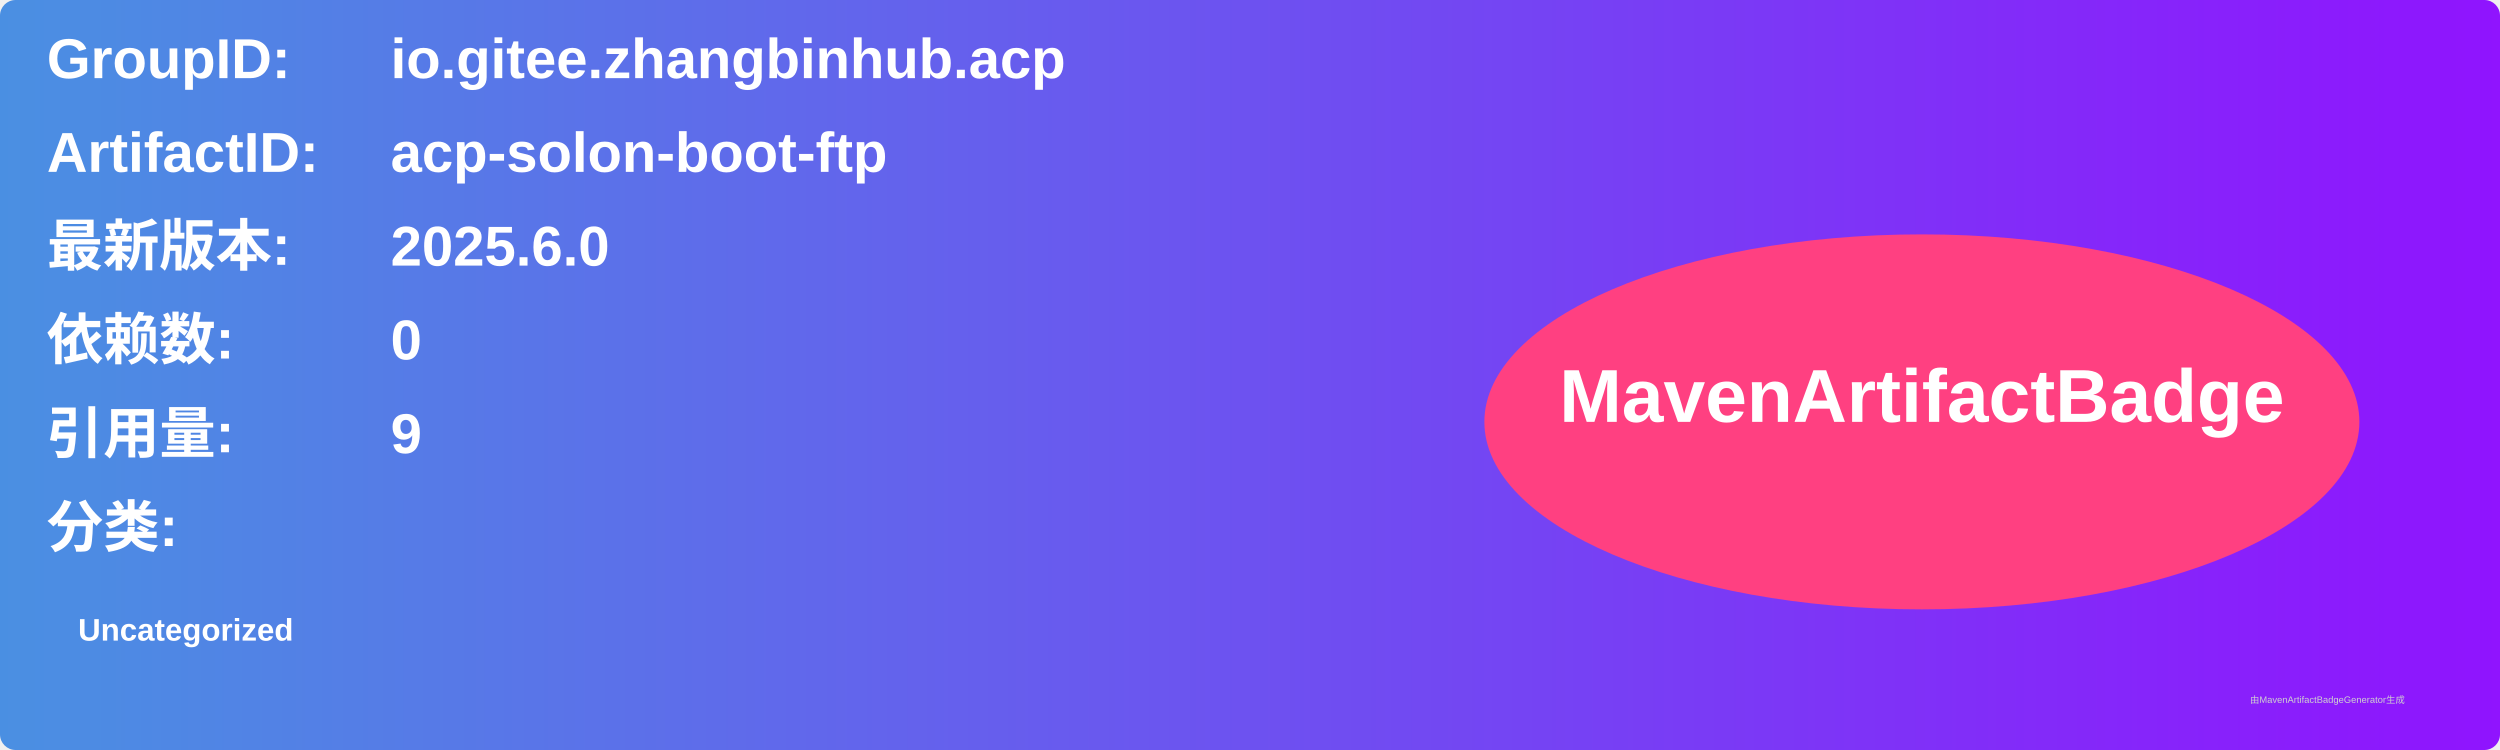
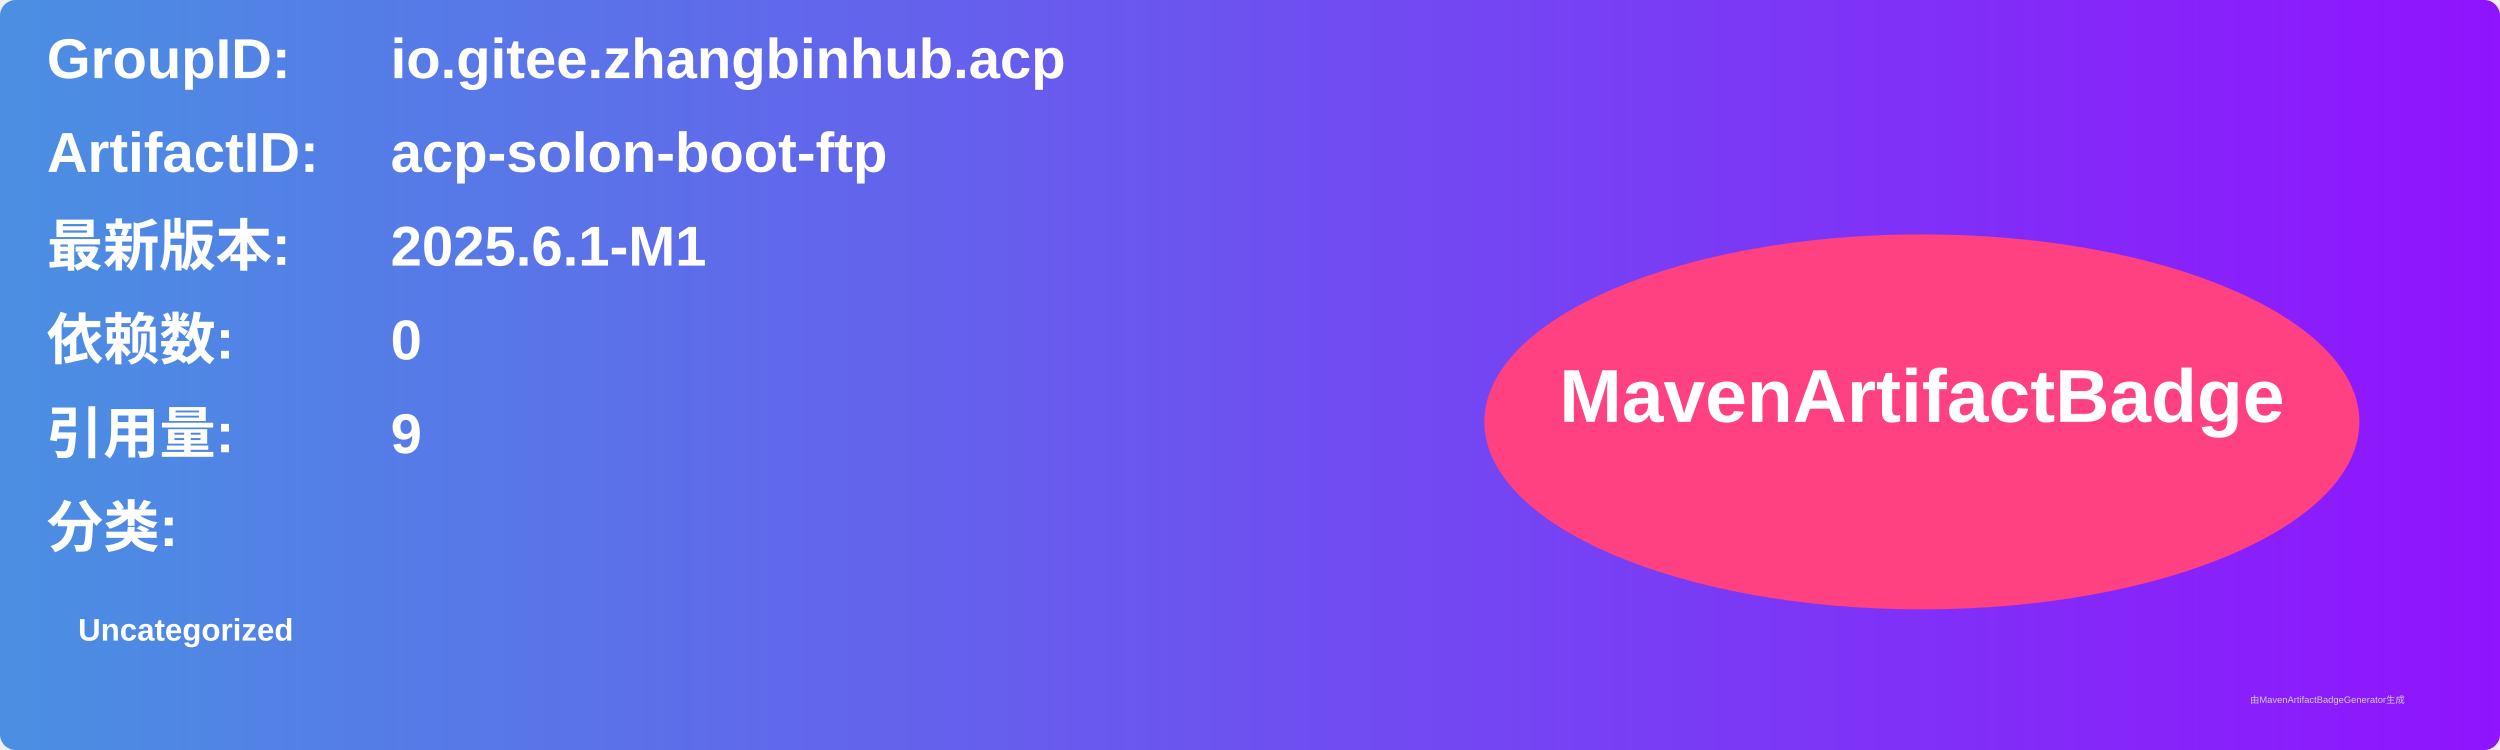
<svg xmlns="http://www.w3.org/2000/svg" width="800" height="240" viewBox="0 0 800 240">
  <linearGradient id="grad" x1="0%" y1="0%" x2="100%" y2="0%">
    <stop offset="0%" stop-color="#4a90e2" />
    <stop offset="100%" stop-color="#9013fe" />
  </linearGradient>
  <rect width="100%" height="100%" rx="5" ry="5" fill="url(#grad)" />
  <g transform="translate(15, 15)">
    <text x="0" y="10" font-family="Arial" font-size="18" fill="white" font-weight="bold" width="260">GroupID:</text>
    <text x="110" y="10" font-family="Arial" font-size="18" fill="white" font-weight="bold" width="460">io.gitee.zhangbinhub.acp</text>
    <text x="0" y="40" font-family="Arial" font-size="18" fill="white" font-weight="bold" width="260">ArtifactID:</text>
    <text x="110" y="40" font-family="Arial" font-size="18" fill="white" font-weight="bold" width="460">acp-solon-boot-ftp</text>
    <text x="0" y="70" font-family="Arial" font-size="18" fill="white" font-weight="bold">最新版本:</text>
    <text x="110" y="70" font-family="Arial" font-size="18" fill="white" font-weight="bold">
-       <tspan font-weight="bold">2025.6.0</tspan>
+       <tspan font-weight="bold">2025.6.1-M1</tspan>
    </text>
    <text x="0" y="100" font-family="Arial" font-size="18" fill="white" font-weight="bold">依赖数: </text>
    <text x="110" y="100" font-family="Arial" font-size="18" fill="white">
      <tspan font-weight="bold">0</tspan>
    </text>
    <text x="0" y="130" font-family="Arial" font-size="18" fill="white" font-weight="bold">引用量: </text>
    <text x="110" y="130" font-family="Arial" font-size="18" fill="white">
      <tspan font-weight="bold">9</tspan>
    </text>
    <text x="0" y="160" font-family="Arial" font-size="18" fill="white" font-weight="bold">分类:</text>
    <text x="10" y="190" font-family="Arial" font-size="10" fill="white">
      <tspan font-weight="bold">Uncategorized</tspan>
    </text>
    <ellipse cx="600" cy="120" rx="140" ry="60" fill="#ff4081" />
    <text x="600" y="120" text-anchor="middle" font-family="Arial" font-size="24" fill="white" font-weight="bold">MavenArtifactBadge</text>
  </g>
  <text x="720" y="225" font-family="Arial" font-size="3" fill="#d0d0d0">由MavenArtifactBadgeGenerator生成</text>
</svg>
